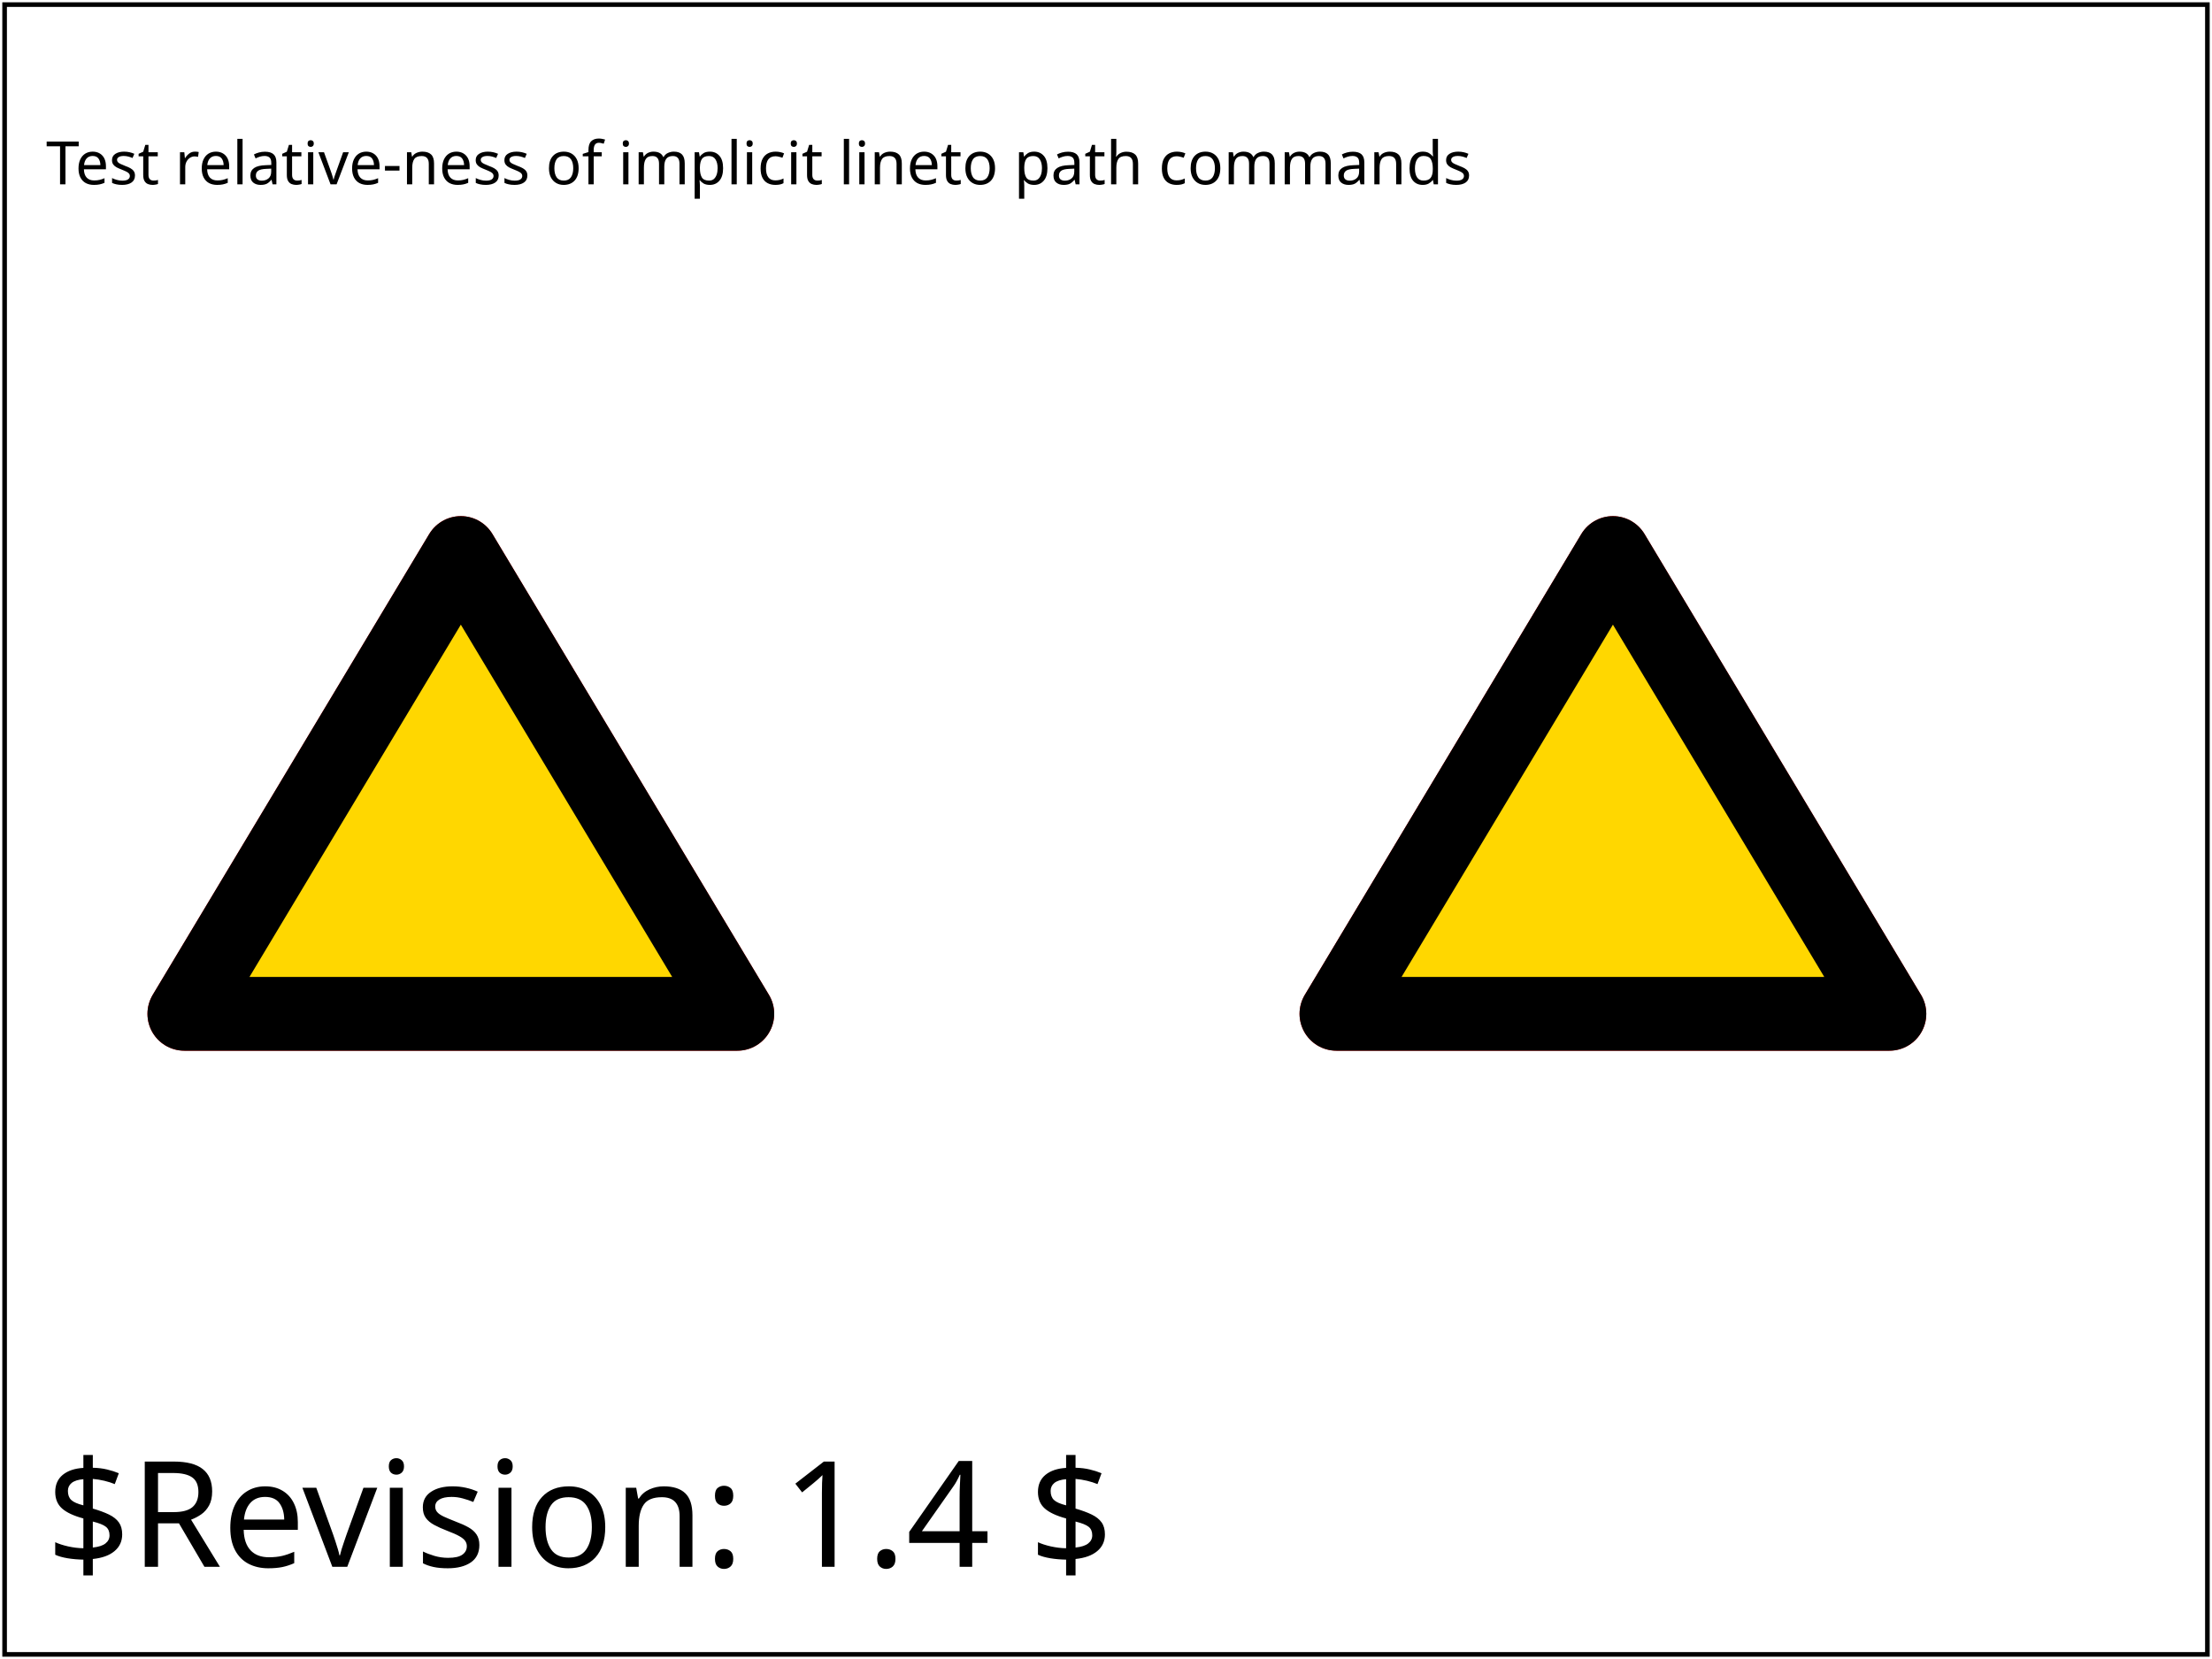
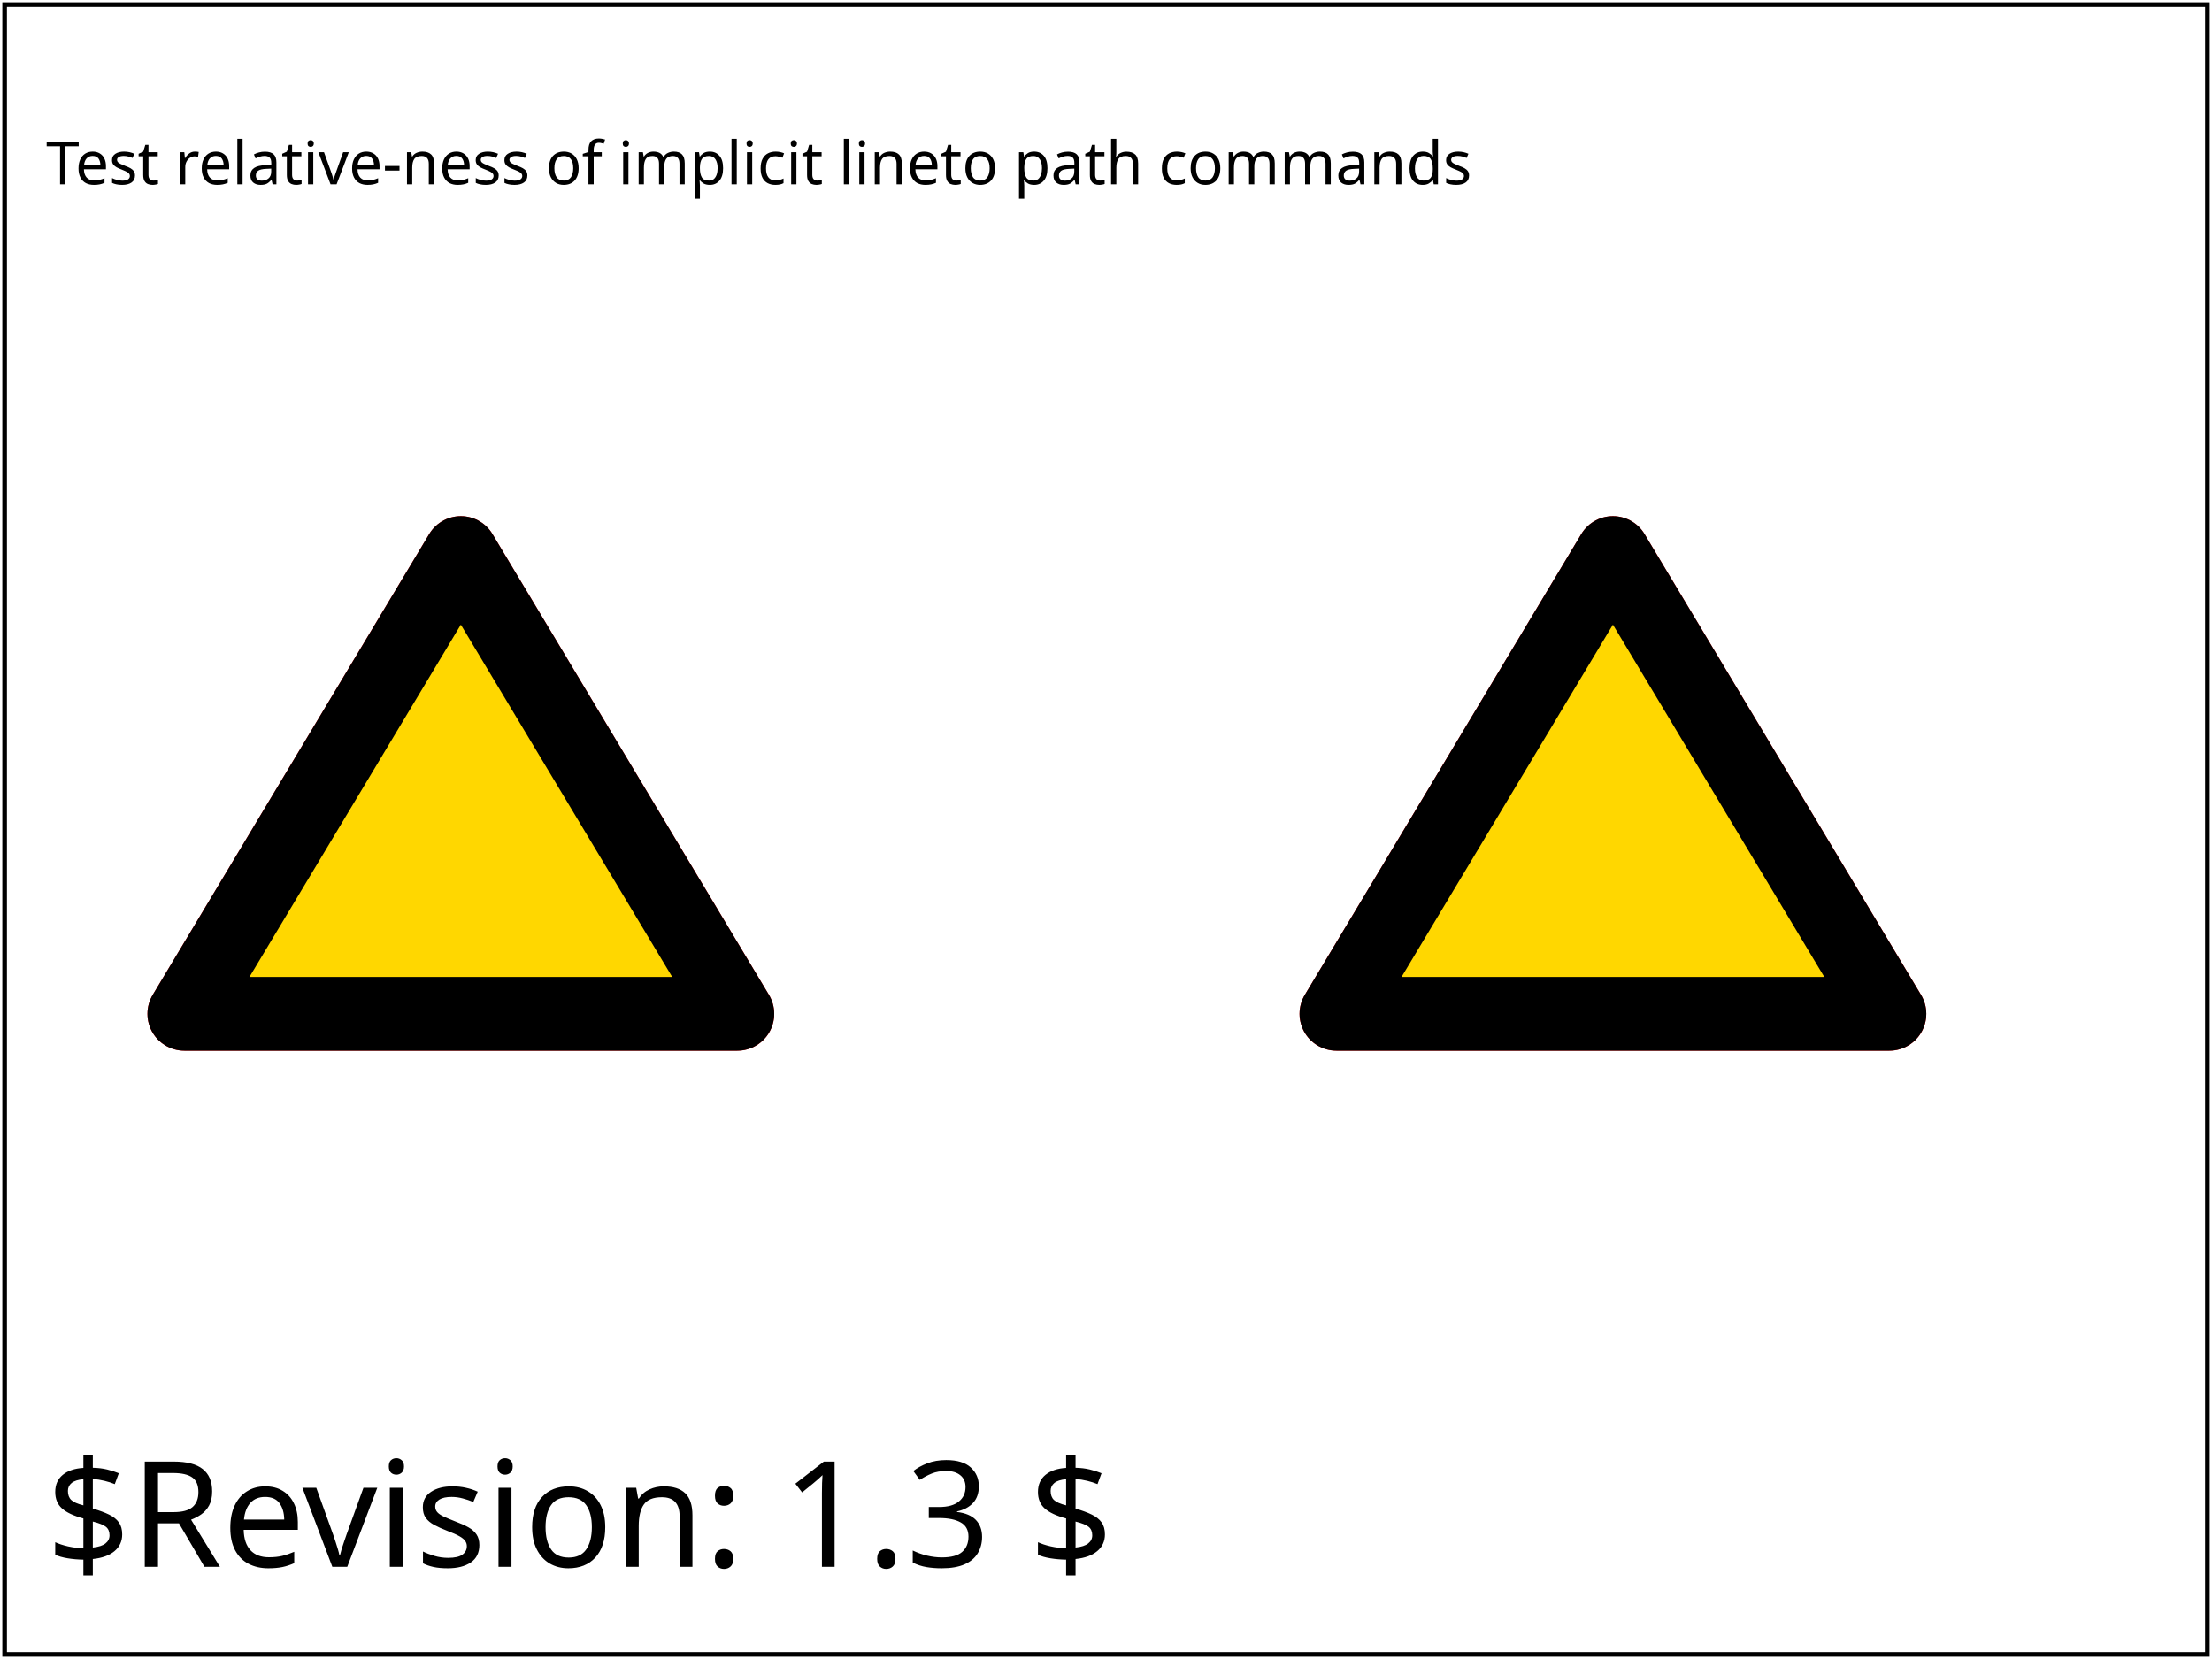
<svg xmlns="http://www.w3.org/2000/svg" xmlns:html="http://www.w3.org/1999/xhtml" xmlns:ns1="http://www.w3.org/2000/02/svg/testsuite/description/" xmlns:xlink="http://www.w3.org/1999/xlink" id="svg-root" width="100%" height="100%" viewBox="0 0 480 360">
  <ns1:SVGTestCase template-version="1.4" reviewer="ED" author="CM" status="accepted" version="$Revision: 1.4 $" testname="$RCSfile: paths-data-16-t.svg,v $">
    <ns1:testDescription href="http://www.w3.org/TR/SVG11/paths.html#PathData">
      <html:p>
        This tests that any implicit lineto commands that result from an
        'M' or 'm' command with more than one pair of coordinates are absolute
        if the moveto was specified with 'M' and relative if the moveto was
        specified with 'm'.
      </html:p>
    </ns1:testDescription>
    <ns1:operatorScript>
      <html:p>
        Run the test. No interaction required.
      </html:p>
    </ns1:operatorScript>
    <ns1:passCriteria>
      <html:p>
        After loading the test, the test is passed if two yellow
        triangles with black borders are shown.  Otherwise, the
        test has failed.
      </html:p>
    </ns1:passCriteria>
  </ns1:SVGTestCase>
  <defs>
    <font-face font-family="SVGFreeSansASCII" unicode-range="U+0-7F">
      <font-face-src>
        <font-face-uri xlink:href="../resources/SVGFreeSans.svg#ascii" />
      </font-face-src>
    </font-face>
  </defs>
  <g id="test-body-content" font-family="SVGFreeSansASCII,sans-serif" font-size="18">
    <text x="10" y="40" font-size="13">Test relative-ness of implicit lineto path commands</text>
    <g fill="red" stroke="red" stroke-width="16" stroke-linejoin="round">
      <path d="M100,120 L160,220 L40,220 z" />
      <path d="M350,120 L410,220 L290,220 z" />
    </g>
    <g fill="gold" stroke="black" stroke-width="16" stroke-linejoin="round">
      <path d="M100,120 160,220 40,220 z" />
      <path d="m350,120 60,100 -120,0 z" />
    </g>
  </g>
  <g font-family="SVGFreeSansASCII,sans-serif" font-size="32">
-     <text id="revision" x="10" y="340" stroke="none" fill="black">$Revision: 1.4 $</text>
+     <text id="revision" x="10" y="340" stroke="none" fill="black">$Revision: 1.3 $</text>
  </g>
  <rect id="test-frame" x="1" y="1" width="478" height="358" fill="none" stroke="#000" />
</svg>
